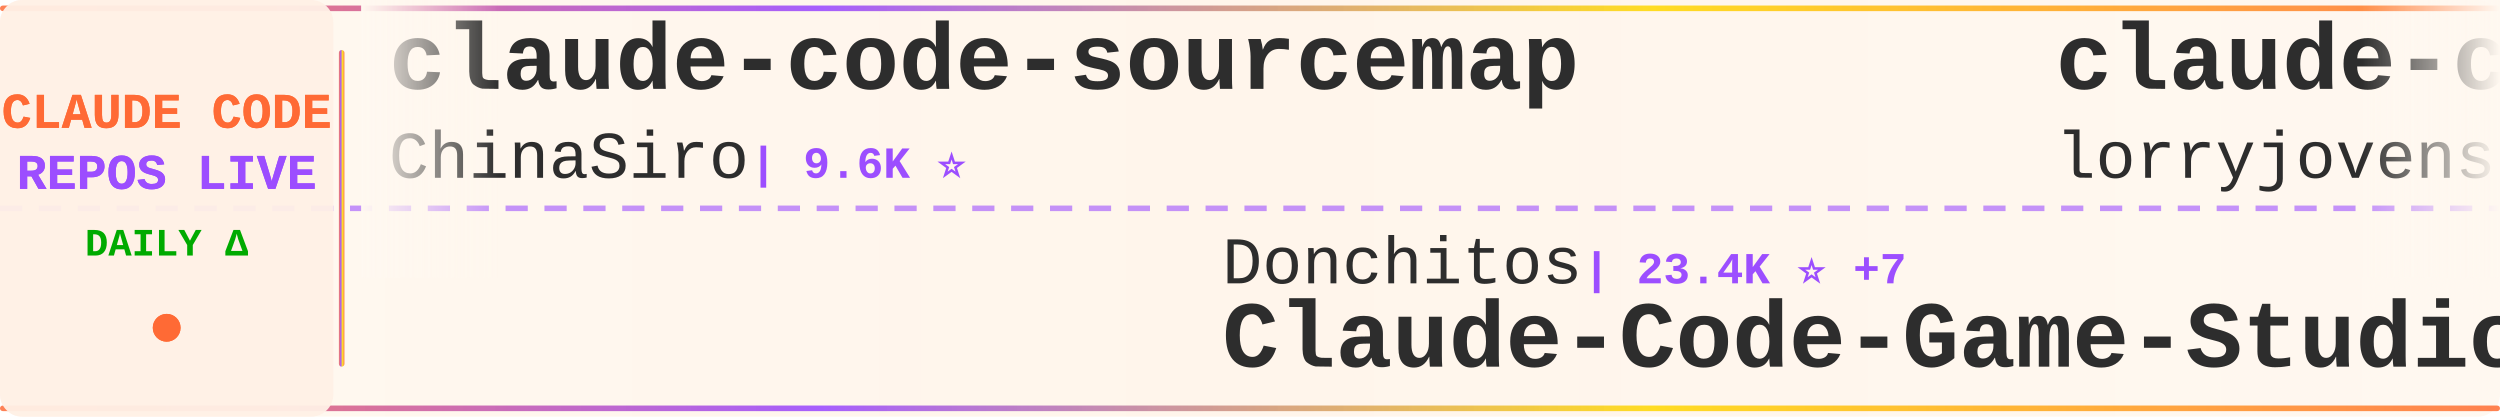
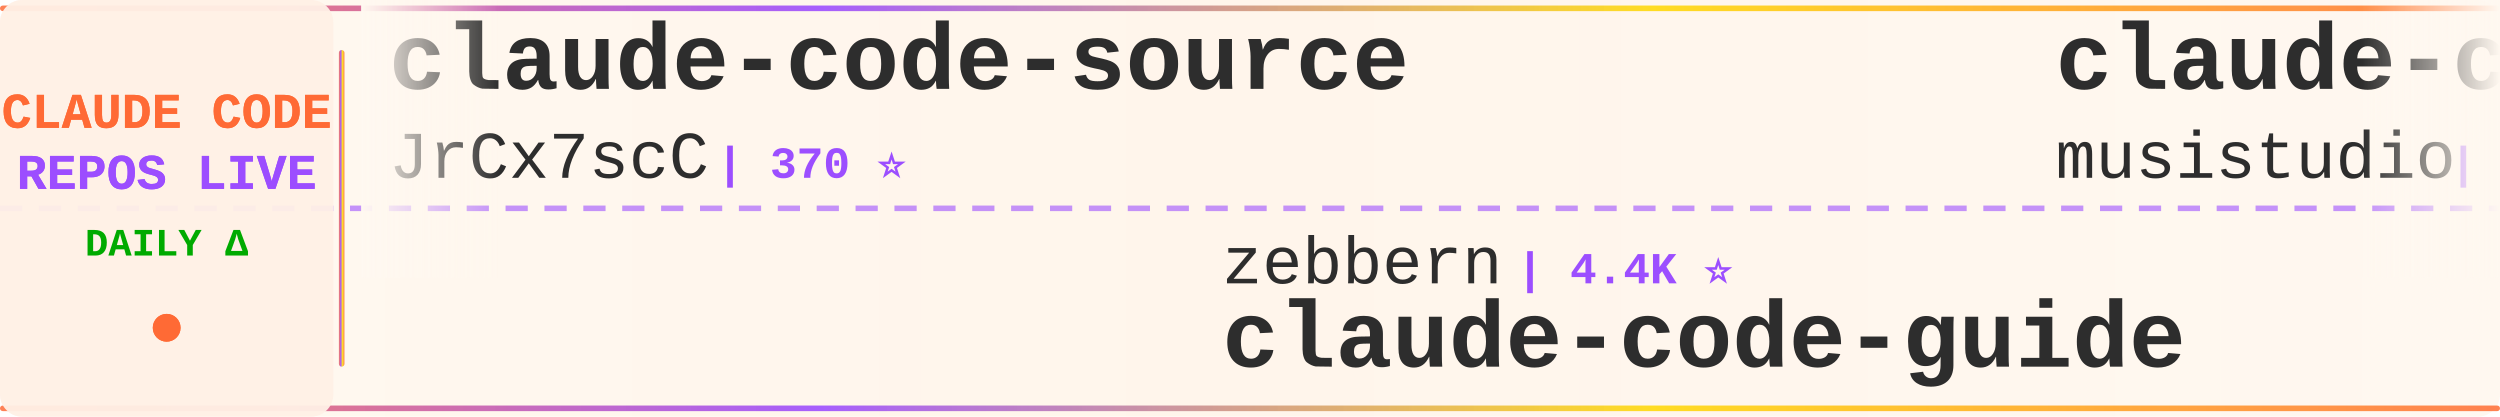
<svg xmlns="http://www.w3.org/2000/svg" width="900" height="150">
  <defs>
    <linearGradient id="tickerBg" x1="0%" y1="0%" x2="100%" y2="0%">
      <stop offset="0%" style="stop-color:#fff8f0;stop-opacity:0.98" />
      <stop offset="50%" style="stop-color:#fff5eb;stop-opacity:1" />
      <stop offset="100%" style="stop-color:#fff8f0;stop-opacity:0.98" />
    </linearGradient>
    <linearGradient id="borderGrad" x1="0%" y1="0%" x2="100%" y2="0%">
      <stop offset="0%" style="stop-color:#FF6B35;stop-opacity:0.85">
        <animate attributeName="stop-opacity" values="0.85;1;0.85" dur="2s" repeatCount="indefinite" />
      </stop>
      <stop offset="33%" style="stop-color:#9C4EFF;stop-opacity:0.9">
        <animate attributeName="stop-opacity" values="0.9;1;0.9" dur="2.2s" repeatCount="indefinite" />
      </stop>
      <stop offset="66%" style="stop-color:#FFD700;stop-opacity:0.85">
        <animate attributeName="stop-opacity" values="0.85;1;0.85" dur="1.8s" repeatCount="indefinite" />
      </stop>
      <stop offset="100%" style="stop-color:#FF6B35;stop-opacity:0.85">
        <animate attributeName="stop-opacity" values="0.85;1;0.85" dur="2s" repeatCount="indefinite" />
      </stop>
    </linearGradient>
    <filter id="textGlow">
      <feGaussianBlur stdDeviation="0.15" result="coloredBlur" />
      <feMerge>
        <feMergeNode in="coloredBlur" />
        <feMergeNode in="SourceGraphic" />
      </feMerge>
    </filter>
    <filter id="metricGlow">
      <feGaussianBlur stdDeviation="0.2" result="coloredBlur" />
      <feMerge>
        <feMergeNode in="coloredBlur" />
        <feMergeNode in="SourceGraphic" />
      </feMerge>
    </filter>
    <linearGradient id="leftFade" x1="0%" y1="0%" x2="100%" y2="0%">
      <stop offset="0%" style="stop-color:#fff8f0;stop-opacity:1" />
      <stop offset="100%" style="stop-color:#fff8f0;stop-opacity:0" />
    </linearGradient>
    <linearGradient id="rightFade" x1="0%" y1="0%" x2="100%" y2="0%">
      <stop offset="0%" style="stop-color:#fff8f0;stop-opacity:0" />
      <stop offset="100%" style="stop-color:#fff8f0;stop-opacity:1" />
    </linearGradient>
  </defs>
  <rect width="900" height="150" fill="url(#tickerBg)" rx="8" />
  <rect x="0" y="2" width="900" height="2" fill="url(#borderGrad)" rx="1" />
  <rect x="0" y="146" width="900" height="2" fill="url(#borderGrad)" rx="1" />
  <line x1="0" y1="75" x2="900" y2="75" stroke="#9C4EFF" stroke-width="2" stroke-dasharray="8 6" opacity="0.6" />
  <rect x="0" y="0" width="120" height="150" fill="#fff0e6" opacity="0.95" rx="8" />
  <text x="60" y="46" font-family="'Courier New', monospace" font-size="18" font-weight="bold" fill="#FF6B35" text-anchor="middle" filter="url(#textGlow)">
    CLAUDE CODE
  </text>
  <text x="60" y="68" font-family="'Courier New', monospace" font-size="18" font-weight="bold" fill="#9C4EFF" text-anchor="middle" filter="url(#textGlow)">
    REPOS LIVE
  </text>
  <text x="60" y="92" font-family="'Courier New', monospace" font-size="14" font-weight="bold" fill="#00aa00" text-anchor="middle">
    DAILY Δ
  </text>
  <circle cx="60" cy="118" r="5" fill="#FF6B35" filter="url(#metricGlow)">
    <animate attributeName="r" values="4;6;4" dur="1.5s" repeatCount="indefinite" />
    <animate attributeName="opacity" values="0.6;1;0.6" dur="1.5s" repeatCount="indefinite" />
  </circle>
  <rect x="122" y="18" width="2" height="114" fill="url(#borderGrad)" rx="1" />
  <clipPath id="tickerClip">
    <rect x="130" y="0" width="770" height="150" />
  </clipPath>
  <g clip-path="url(#tickerClip)">
    <g id="tickerItems">
      <animateTransform attributeName="transform" attributeType="XML" type="translate" from="0 0" to="-3000 0" dur="54s" repeatCount="indefinite" />
      <g transform="translate(0, 0)">
-         <text x="140" y="32" font-family="'Courier New', monospace" font-size="34" font-weight="bold" fill="#2d2d2d">claude-code-sourcemap</text>
-         <text x="140" y="64" font-family="'Courier New', monospace" font-size="24" font-weight="normal" fill="#2d2d2d" opacity="1.0">ChinaSiro</text>
-         <text x="270" y="64" font-family="'Courier New', monospace" font-size="16" font-weight="bold" fill="#9C4EFF"> | 9.6K ⭐</text>
+         <text x="140" y="32" font-family="'Courier New', monospace" font-size="34" font-weight="bold" fill="#2d2d2d">claude-code-source</text>
+         <text x="140" y="64" font-family="'Courier New', monospace" font-size="24" font-weight="normal" fill="#2d2d2d" opacity="1.0">JrCx7scC</text>
+         <text x="258" y="64" font-family="'Courier New', monospace" font-size="16" font-weight="bold" fill="#9C4EFF"> | 370 ⭐</text>
      </g>
      <g transform="translate(300, 0)">
-         <text x="140" y="102" font-family="'Courier New', monospace" font-size="24" font-weight="normal" fill="#2d2d2d" opacity="1.0">Donchitos</text>
-         <text x="270" y="102" font-family="'Courier New', monospace" font-size="16" font-weight="bold" fill="#9C4EFF"> | 23.4K ⭐ +7</text>
-         <text x="140" y="132" font-family="'Courier New', monospace" font-size="34" font-weight="bold" fill="#2d2d2d">Claude-Code-Game-Studios</text>
+         <text x="140" y="102" font-family="'Courier New', monospace" font-size="24" font-weight="normal" fill="#2d2d2d" opacity="1.0">zebbern</text>
+         <text x="246" y="102" font-family="'Courier New', monospace" font-size="16" font-weight="bold" fill="#9C4EFF"> | 4.4K ⭐</text>
+         <text x="140" y="132" font-family="'Courier New', monospace" font-size="34" font-weight="bold" fill="#2d2d2d">claude-code-guide</text>
      </g>
      <g transform="translate(600, 0)">
-         <text x="140" y="32" font-family="'Courier New', monospace" font-size="34" font-weight="bold" fill="#2d2d2d">claude-code-rust</text>
-         <text x="140" y="64" font-family="'Courier New', monospace" font-size="24" font-weight="normal" fill="#2d2d2d" opacity="1.0">lorryjovens-hub</text>
-         <text x="342" y="64" font-family="'Courier New', monospace" font-size="16" font-weight="bold" fill="#9C4EFF"> | 1.7K ⭐</text>
+         <text x="140" y="32" font-family="'Courier New', monospace" font-size="34" font-weight="bold" fill="#2d2d2d">claude-code-router</text>
+         <text x="140" y="64" font-family="'Courier New', monospace" font-size="24" font-weight="normal" fill="#2d2d2d" opacity="1.0">musistudio</text>
+         <text x="282" y="64" font-family="'Courier New', monospace" font-size="16" font-weight="bold" fill="#9C4EFF"> | 36.2K ⭐ +7</text>
      </g>
      <g transform="translate(900, 0)">
-         <text x="140" y="102" font-family="'Courier New', monospace" font-size="24" font-weight="normal" fill="#2d2d2d" opacity="1.0">diet103</text>
-         <text x="246" y="102" font-family="'Courier New', monospace" font-size="16" font-weight="bold" fill="#9C4EFF"> | 10.0K ⭐</text>
-         <text x="140" y="132" font-family="'Courier New', monospace" font-size="34" font-weight="bold" fill="#2d2d2d">claude-code-infrastructu...</text>
+         <text x="140" y="102" font-family="'Courier New', monospace" font-size="24" font-weight="normal" fill="#2d2d2d" opacity="1.0">kodu-ai</text>
+         <text x="246" y="102" font-family="'Courier New', monospace" font-size="16" font-weight="bold" fill="#9C4EFF"> | 5.3K ⭐</text>
+         <text x="140" y="132" font-family="'Courier New', monospace" font-size="34" font-weight="bold" fill="#2d2d2d">claude-coder</text>
      </g>
      <g transform="translate(1200, 0)">
-         <text x="140" y="32" font-family="'Courier New', monospace" font-size="34" font-weight="bold" fill="#2d2d2d">awesome-claude-code</text>
-         <text x="140" y="64" font-family="'Courier New', monospace" font-size="24" font-weight="normal" fill="#2d2d2d" opacity="1.0">jqueryscript</text>
-         <text x="306" y="64" font-family="'Courier New', monospace" font-size="16" font-weight="bold" fill="#9C4EFF"> | 478 ⭐</text>
+         <text x="140" y="32" font-family="'Courier New', monospace" font-size="34" font-weight="bold" fill="#2d2d2d">claude-code</text>
+         <text x="140" y="64" font-family="'Courier New', monospace" font-size="24" font-weight="normal" fill="#2d2d2d" opacity="1.0">Tinkeringg-Lab</text>
+         <text x="330" y="64" font-family="'Courier New', monospace" font-size="16" font-weight="bold" fill="#9C4EFF"> | 211 ⭐</text>
      </g>
      <g transform="translate(1500, 0)">
-         <text x="140" y="102" font-family="'Courier New', monospace" font-size="24" font-weight="normal" fill="#2d2d2d" opacity="1.0">disler</text>
-         <text x="234" y="102" font-family="'Courier New', monospace" font-size="16" font-weight="bold" fill="#9C4EFF"> | 3.9K ⭐ +1</text>
-         <text x="140" y="132" font-family="'Courier New', monospace" font-size="34" font-weight="bold" fill="#2d2d2d">claude-code-hooks-master...</text>
+         <text x="140" y="102" font-family="'Courier New', monospace" font-size="24" font-weight="normal" fill="#2d2d2d" opacity="1.0">davila7</text>
+         <text x="246" y="102" font-family="'Courier New', monospace" font-size="16" font-weight="bold" fill="#9C4EFF"> | 29.9K ⭐ +5</text>
+         <text x="140" y="132" font-family="'Courier New', monospace" font-size="34" font-weight="bold" fill="#2d2d2d">claude-code-templates</text>
      </g>
      <g transform="translate(1800, 0)">
-         <text x="140" y="32" font-family="'Courier New', monospace" font-size="34" font-weight="bold" fill="#2d2d2d">claude-code-base-action</text>
-         <text x="140" y="64" font-family="'Courier New', monospace" font-size="24" font-weight="normal" fill="#2d2d2d" opacity="1.0">anthropics</text>
-         <text x="282" y="64" font-family="'Courier New', monospace" font-size="16" font-weight="bold" fill="#9C4EFF"> | 928 ⭐ +2</text>
+         <text x="140" y="32" font-family="'Courier New', monospace" font-size="34" font-weight="bold" fill="#2d2d2d">claude-code</text>
+         <text x="140" y="64" font-family="'Courier New', monospace" font-size="24" font-weight="normal" fill="#2d2d2d" opacity="1.0">VineeTagarwaL-code</text>
+         <text x="378" y="64" font-family="'Courier New', monospace" font-size="16" font-weight="bold" fill="#9C4EFF"> | 274 ⭐</text>
      </g>
      <g transform="translate(2100, 0)">
        <text x="140" y="102" font-family="'Courier New', monospace" font-size="24" font-weight="normal" fill="#2d2d2d" opacity="1.0">lowcortisolprogrammer</text>
        <text x="414" y="102" font-family="'Courier New', monospace" font-size="16" font-weight="bold" fill="#9C4EFF"> | 172 ⭐</text>
        <text x="140" y="132" font-family="'Courier New', monospace" font-size="34" font-weight="bold" fill="#2d2d2d">claude-code</text>
      </g>
      <g transform="translate(2400, 0)">
-         <text x="140" y="32" font-family="'Courier New', monospace" font-size="34" font-weight="bold" fill="#2d2d2d">claude-code-hub</text>
-         <text x="140" y="64" font-family="'Courier New', monospace" font-size="24" font-weight="normal" fill="#2d2d2d" opacity="1.0">ding113</text>
-         <text x="246" y="64" font-family="'Courier New', monospace" font-size="16" font-weight="bold" fill="#9C4EFF"> | 3.3K ⭐</text>
+         <text x="140" y="32" font-family="'Courier New', monospace" font-size="34" font-weight="bold" fill="#2d2d2d">claude-code-book</text>
+         <text x="140" y="64" font-family="'Courier New', monospace" font-size="24" font-weight="normal" fill="#2d2d2d" opacity="1.0">lintsinghua</text>
+         <text x="294" y="64" font-family="'Courier New', monospace" font-size="16" font-weight="bold" fill="#9C4EFF"> | 4.0K ⭐ +5</text>
      </g>
      <g transform="translate(2700, 0)">
-         <text x="140" y="102" font-family="'Courier New', monospace" font-size="24" font-weight="normal" fill="#2d2d2d" opacity="1.0">edmund-io</text>
-         <text x="270" y="102" font-family="'Courier New', monospace" font-size="16" font-weight="bold" fill="#9C4EFF"> | 1.5K ⭐</text>
-         <text x="140" y="132" font-family="'Courier New', monospace" font-size="34" font-weight="bold" fill="#2d2d2d">edmunds-claude-code</text>
+         <text x="140" y="102" font-family="'Courier New', monospace" font-size="24" font-weight="normal" fill="#2d2d2d" opacity="1.0">hangsman</text>
+         <text x="258" y="102" font-family="'Courier New', monospace" font-size="16" font-weight="bold" fill="#9C4EFF"> | 788 ⭐ +1</text>
+         <text x="140" y="132" font-family="'Courier New', monospace" font-size="34" font-weight="bold" fill="#2d2d2d">claude-code-source</text>
      </g>
      <g transform="translate(3000, 0)">
-         <text x="140" y="32" font-family="'Courier New', monospace" font-size="34" font-weight="bold" fill="#2d2d2d">claude-code-sourcemap</text>
-         <text x="140" y="64" font-family="'Courier New', monospace" font-size="24" font-weight="normal" fill="#2d2d2d" opacity="1.0">ChinaSiro</text>
-         <text x="270" y="64" font-family="'Courier New', monospace" font-size="16" font-weight="bold" fill="#9C4EFF"> | 9.6K ⭐</text>
+         <text x="140" y="32" font-family="'Courier New', monospace" font-size="34" font-weight="bold" fill="#2d2d2d">claude-code-source</text>
+         <text x="140" y="64" font-family="'Courier New', monospace" font-size="24" font-weight="normal" fill="#2d2d2d" opacity="1.0">JrCx7scC</text>
+         <text x="258" y="64" font-family="'Courier New', monospace" font-size="16" font-weight="bold" fill="#9C4EFF"> | 370 ⭐</text>
      </g>
      <g transform="translate(3300, 0)">
-         <text x="140" y="102" font-family="'Courier New', monospace" font-size="24" font-weight="normal" fill="#2d2d2d" opacity="1.0">Donchitos</text>
-         <text x="270" y="102" font-family="'Courier New', monospace" font-size="16" font-weight="bold" fill="#9C4EFF"> | 23.4K ⭐ +7</text>
-         <text x="140" y="132" font-family="'Courier New', monospace" font-size="34" font-weight="bold" fill="#2d2d2d">Claude-Code-Game-Studios</text>
+         <text x="140" y="102" font-family="'Courier New', monospace" font-size="24" font-weight="normal" fill="#2d2d2d" opacity="1.0">zebbern</text>
+         <text x="246" y="102" font-family="'Courier New', monospace" font-size="16" font-weight="bold" fill="#9C4EFF"> | 4.4K ⭐</text>
+         <text x="140" y="132" font-family="'Courier New', monospace" font-size="34" font-weight="bold" fill="#2d2d2d">claude-code-guide</text>
      </g>
      <g transform="translate(3600, 0)">
-         <text x="140" y="32" font-family="'Courier New', monospace" font-size="34" font-weight="bold" fill="#2d2d2d">claude-code-rust</text>
-         <text x="140" y="64" font-family="'Courier New', monospace" font-size="24" font-weight="normal" fill="#2d2d2d" opacity="1.0">lorryjovens-hub</text>
-         <text x="342" y="64" font-family="'Courier New', monospace" font-size="16" font-weight="bold" fill="#9C4EFF"> | 1.7K ⭐</text>
+         <text x="140" y="32" font-family="'Courier New', monospace" font-size="34" font-weight="bold" fill="#2d2d2d">claude-code-router</text>
+         <text x="140" y="64" font-family="'Courier New', monospace" font-size="24" font-weight="normal" fill="#2d2d2d" opacity="1.0">musistudio</text>
+         <text x="282" y="64" font-family="'Courier New', monospace" font-size="16" font-weight="bold" fill="#9C4EFF"> | 36.2K ⭐ +7</text>
      </g>
      <g transform="translate(3900, 0)">
-         <text x="140" y="102" font-family="'Courier New', monospace" font-size="24" font-weight="normal" fill="#2d2d2d" opacity="1.0">diet103</text>
-         <text x="246" y="102" font-family="'Courier New', monospace" font-size="16" font-weight="bold" fill="#9C4EFF"> | 10.0K ⭐</text>
-         <text x="140" y="132" font-family="'Courier New', monospace" font-size="34" font-weight="bold" fill="#2d2d2d">claude-code-infrastructu...</text>
+         <text x="140" y="102" font-family="'Courier New', monospace" font-size="24" font-weight="normal" fill="#2d2d2d" opacity="1.0">kodu-ai</text>
+         <text x="246" y="102" font-family="'Courier New', monospace" font-size="16" font-weight="bold" fill="#9C4EFF"> | 5.3K ⭐</text>
+         <text x="140" y="132" font-family="'Courier New', monospace" font-size="34" font-weight="bold" fill="#2d2d2d">claude-coder</text>
      </g>
    </g>
  </g>
  <rect x="130" y="0" width="50" height="100" fill="url(#leftFade)" />
  <rect x="850" y="0" width="50" height="100" fill="url(#rightFade)" />
</svg>
